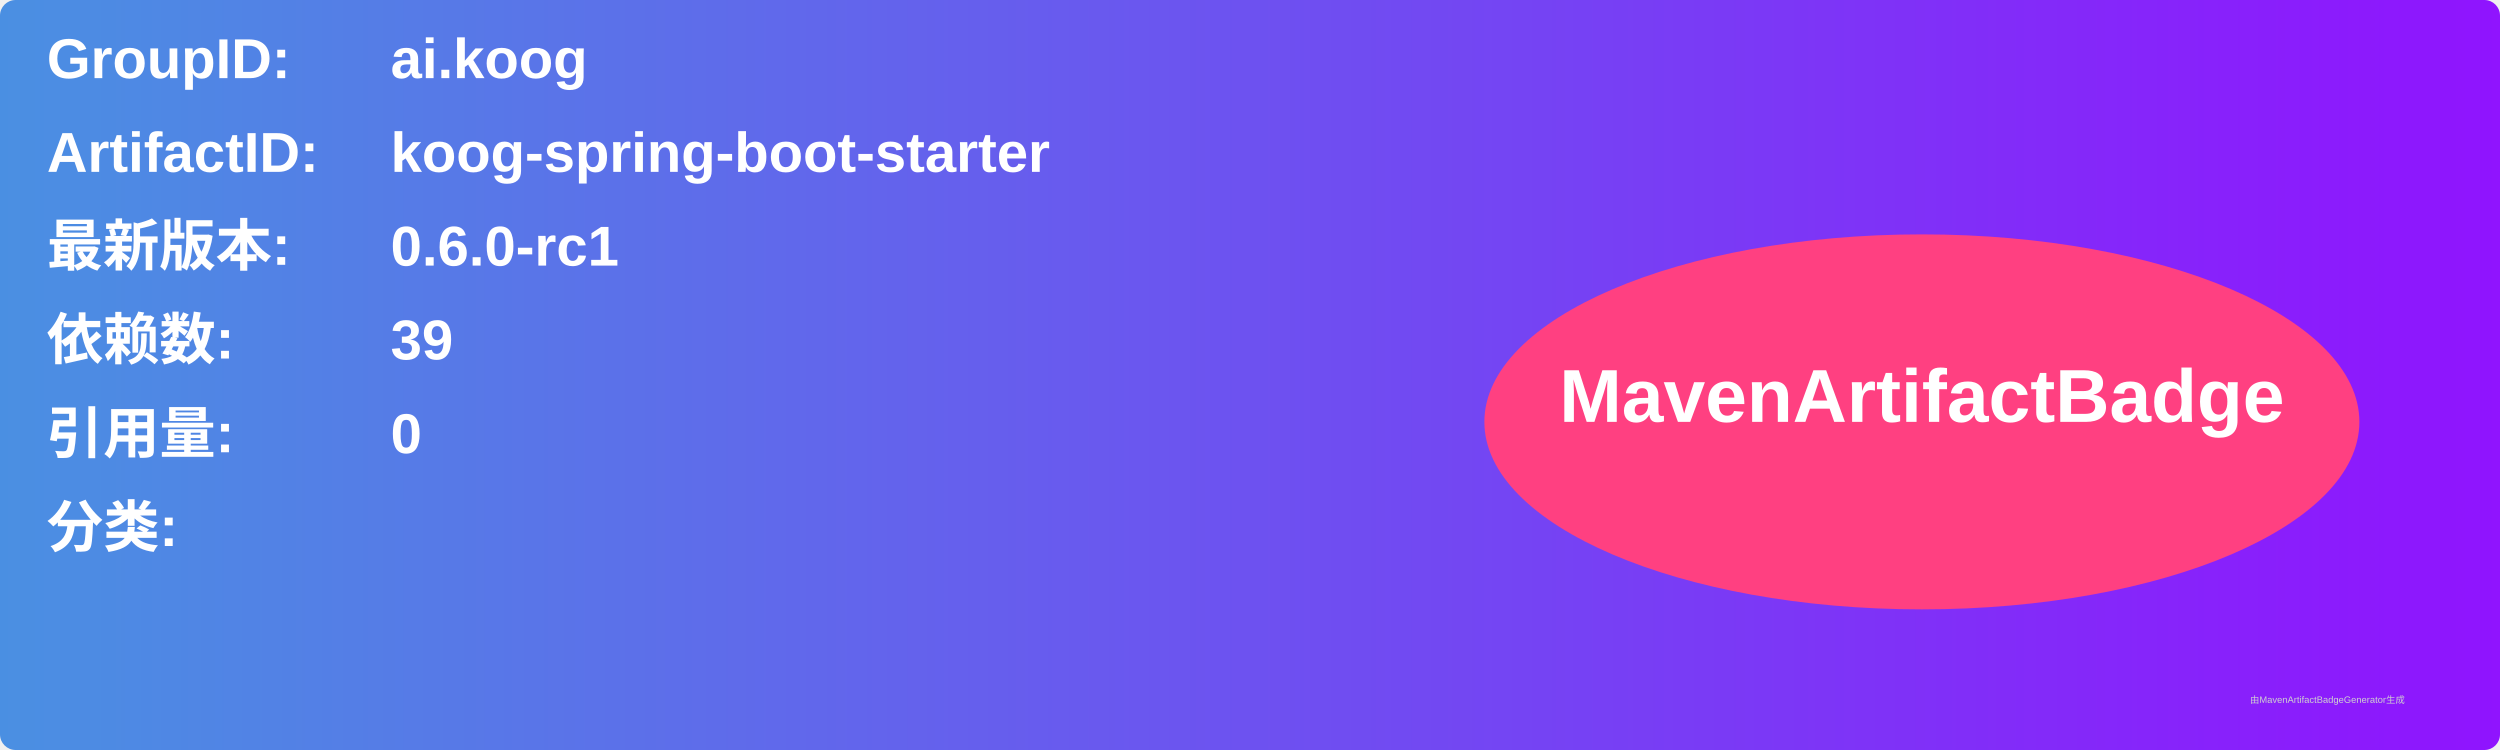
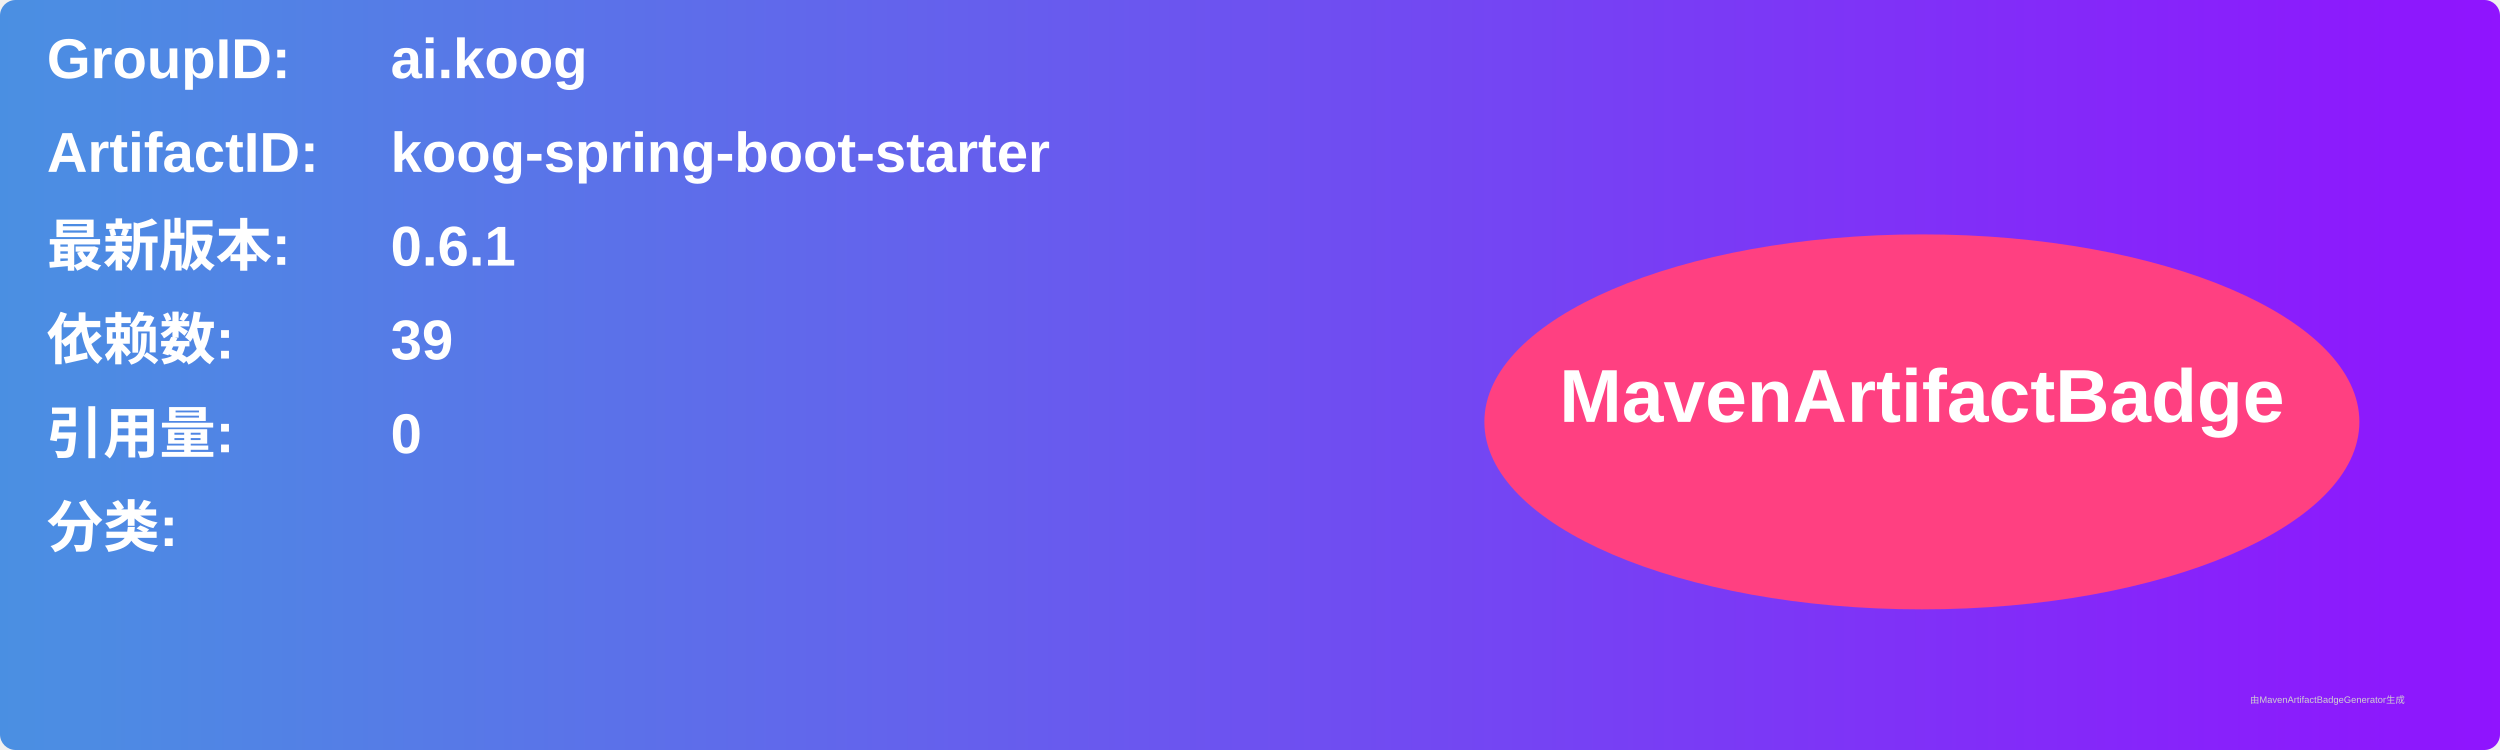
<svg xmlns="http://www.w3.org/2000/svg" width="800" height="240" viewBox="0 0 800 240">
  <linearGradient id="grad" x1="0%" y1="0%" x2="100%" y2="0%">
    <stop offset="0%" stop-color="#4a90e2" />
    <stop offset="100%" stop-color="#9013fe" />
  </linearGradient>
  <rect width="100%" height="100%" rx="5" ry="5" fill="url(#grad)" />
  <g transform="translate(15, 15)">
    <text x="0" y="10" font-family="Arial" font-size="18" fill="white" font-weight="bold" width="260">GroupID:</text>
    <text x="110" y="10" font-family="Arial" font-size="18" fill="white" font-weight="bold" width="460">ai.koog</text>
    <text x="0" y="40" font-family="Arial" font-size="18" fill="white" font-weight="bold" width="260">ArtifactID:</text>
    <text x="110" y="40" font-family="Arial" font-size="18" fill="white" font-weight="bold" width="460">koog-spring-boot-starter</text>
    <text x="0" y="70" font-family="Arial" font-size="18" fill="white" font-weight="bold">最新版本:</text>
    <text x="110" y="70" font-family="Arial" font-size="18" fill="white" font-weight="bold">
-       <tspan font-weight="bold">0.6.0-rc1</tspan>
+       <tspan font-weight="bold">0.6.1</tspan>
    </text>
    <text x="0" y="100" font-family="Arial" font-size="18" fill="white" font-weight="bold">依赖数: </text>
    <text x="110" y="100" font-family="Arial" font-size="18" fill="white">
      <tspan font-weight="bold">39</tspan>
    </text>
    <text x="0" y="130" font-family="Arial" font-size="18" fill="white" font-weight="bold">引用量: </text>
    <text x="110" y="130" font-family="Arial" font-size="18" fill="white">
      <tspan font-weight="bold">0</tspan>
    </text>
    <text x="0" y="160" font-family="Arial" font-size="18" fill="white" font-weight="bold">分类:</text>
    <text x="10" y="190" font-family="Arial" font-size="10" fill="white">
      <tspan font-weight="bold" />
    </text>
    <ellipse cx="600" cy="120" rx="140" ry="60" fill="#ff4081" />
    <text x="600" y="120" text-anchor="middle" font-family="Arial" font-size="24" fill="white" font-weight="bold">MavenArtifactBadge</text>
  </g>
  <text x="720" y="225" font-family="Arial" font-size="3" fill="#d0d0d0">由MavenArtifactBadgeGenerator生成</text>
</svg>
